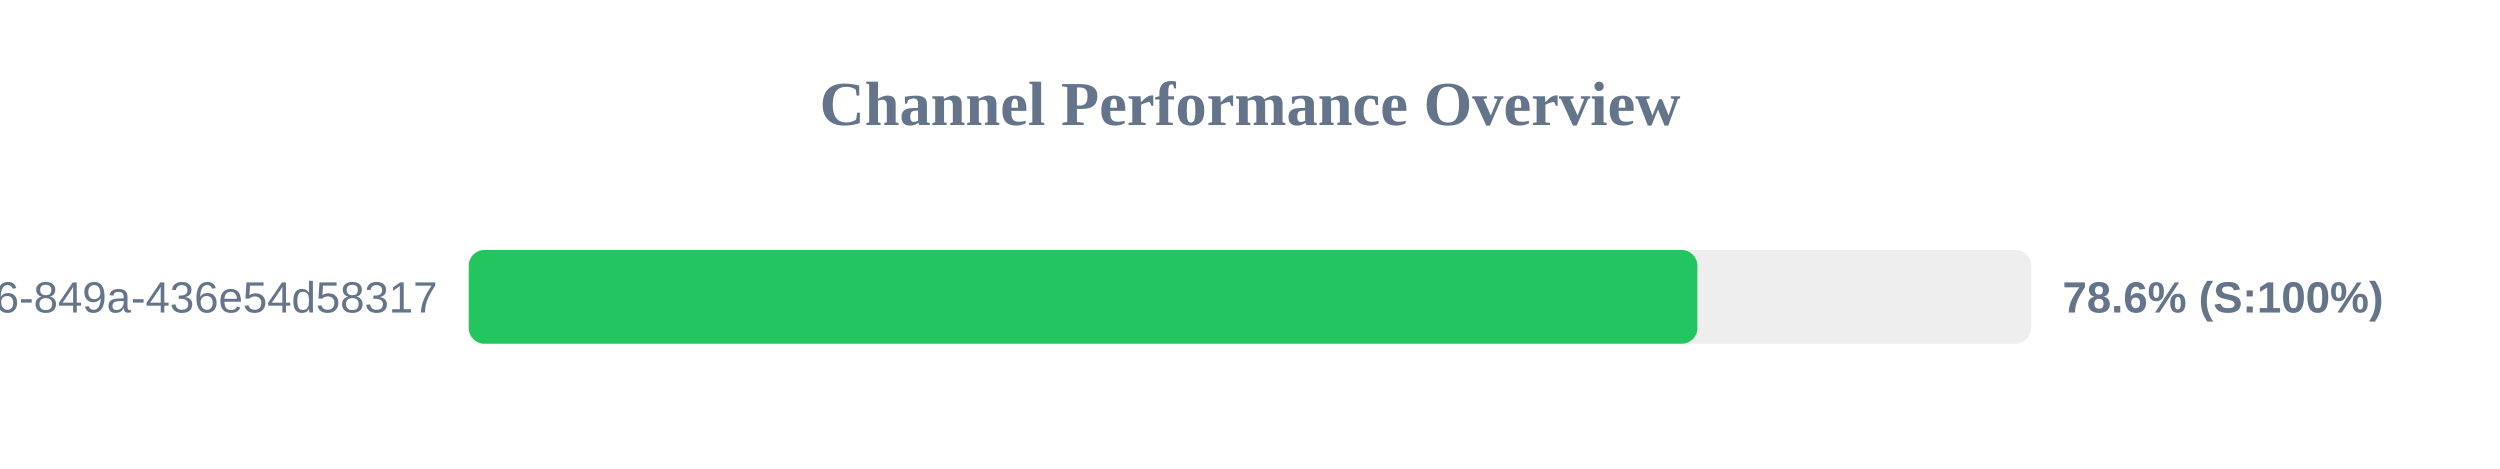
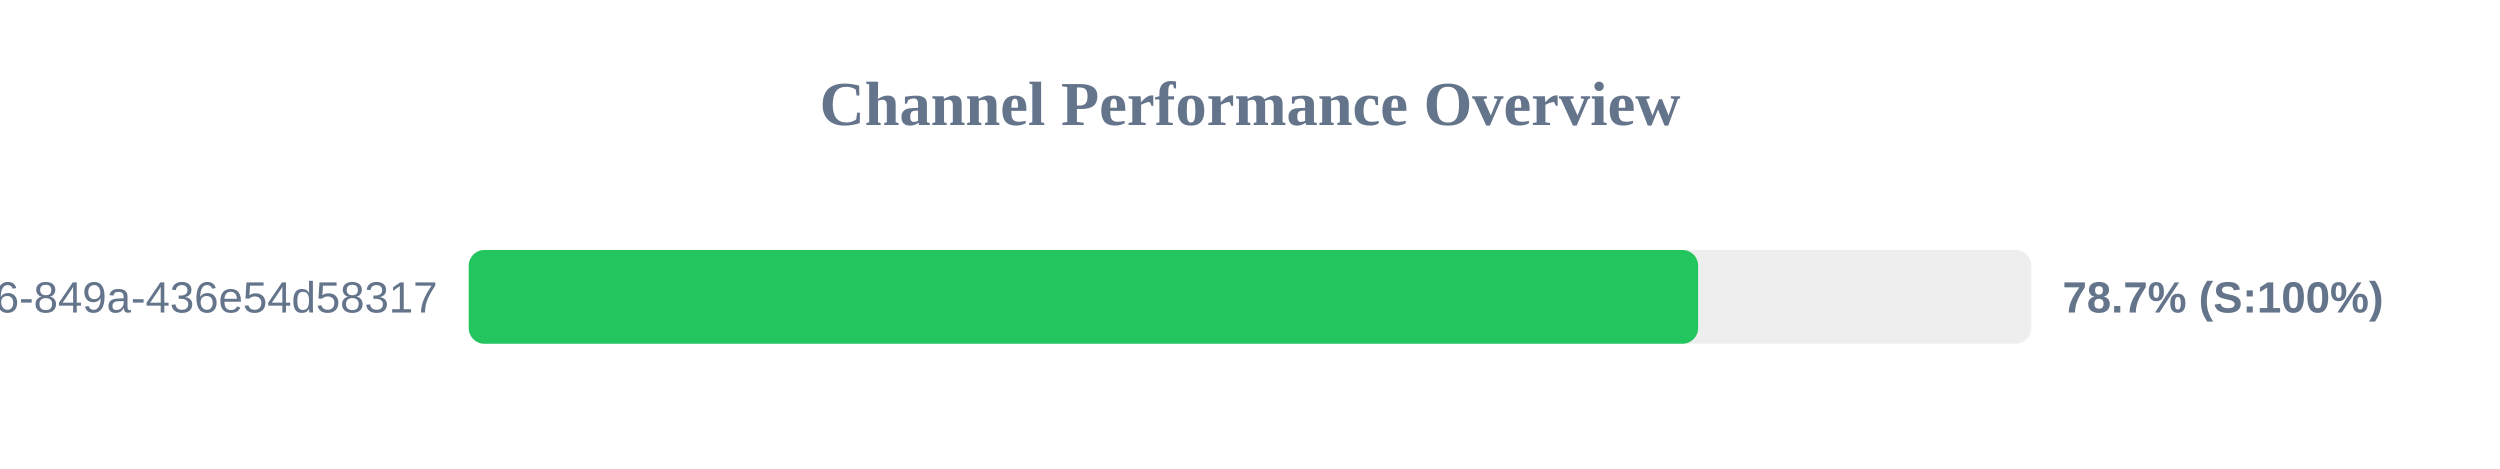
<svg xmlns="http://www.w3.org/2000/svg" width="800" height="150" version="1.1">
  <style>
        .row { font: 14px Arial; fill: #64748b; }
        .score { font: bold 14px Arial; fill: #64748b; }
    </style>
  <text x="400" y="40" text-anchor="middle" font-size="20px" font-weight="bold" fill="#64748b">Channel Performance Overview</text>
  <rect x="150" y="80" width="500" height="30" fill="#eee" rx="5" />
-   <rect x="150" y="80" width="393.15" height="30" fill="#22c55e" rx="5" />
+   <rect x="150" y="80" width="393.4" height="30" fill="#22c55e" rx="5" />
  <text x="140" y="100" text-anchor="end" class="row">?uuid=29fbd51f-03c8-4d76-849a-436e54d58317</text>
-   <text x="660" y="100" text-anchor="start" class="score">78.6% (S:100%)</text>
+   <text x="660" y="100" text-anchor="start" class="score">78.7% (S:100%)</text>
</svg>
